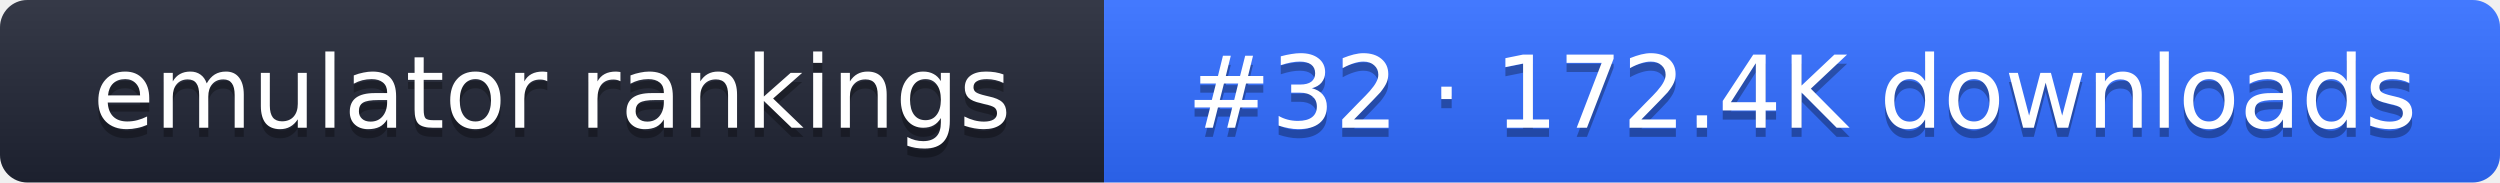
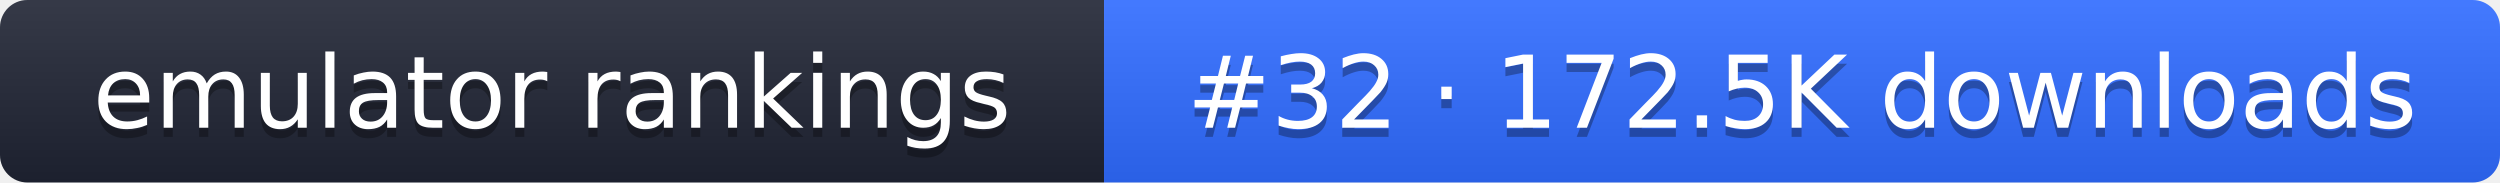
- <svg xmlns="http://www.w3.org/2000/svg" width="274" height="20" role="img" aria-label="emulator rankings: #32 · 172.4K downloads">
+ <svg xmlns="http://www.w3.org/2000/svg" width="274" height="20" role="img" aria-label="emulator rankings: #32 · 172.5K downloads">
  <linearGradient id="g" x2="0" y2="100%">
    <stop offset="0" stop-color="#fff" stop-opacity=".1" />
    <stop offset="1" stop-opacity=".1" />
  </linearGradient>
  <clipPath id="r">
    <rect width="274" height="20" rx="3" fill="#fff" />
  </clipPath>
  <g clip-path="url(#r)">
    <rect width="121" height="20" fill="#1f2433" />
    <rect x="121" width="153" height="20" fill="#2f6bff" />
    <rect width="274" height="20" fill="url(#g)" />
  </g>
  <g fill="#fff" text-anchor="middle" font-family="Verdana,DejaVu Sans,sans-serif" font-size="11">
    <text x="60.5" y="15" fill="#010101" fill-opacity=".3">emulator rankings</text>
    <text x="60.5" y="14">emulator rankings</text>
-     <text x="197.5" y="15" fill="#010101" fill-opacity=".3">#32 · 172.4K downloads</text>
-     <text x="197.5" y="14">#32 · 172.4K downloads</text>
+     <text x="197.5" y="15" fill="#010101" fill-opacity=".3">#32 · 172.5K downloads</text>
+     <text x="197.5" y="14">#32 · 172.5K downloads</text>
  </g>
</svg>
